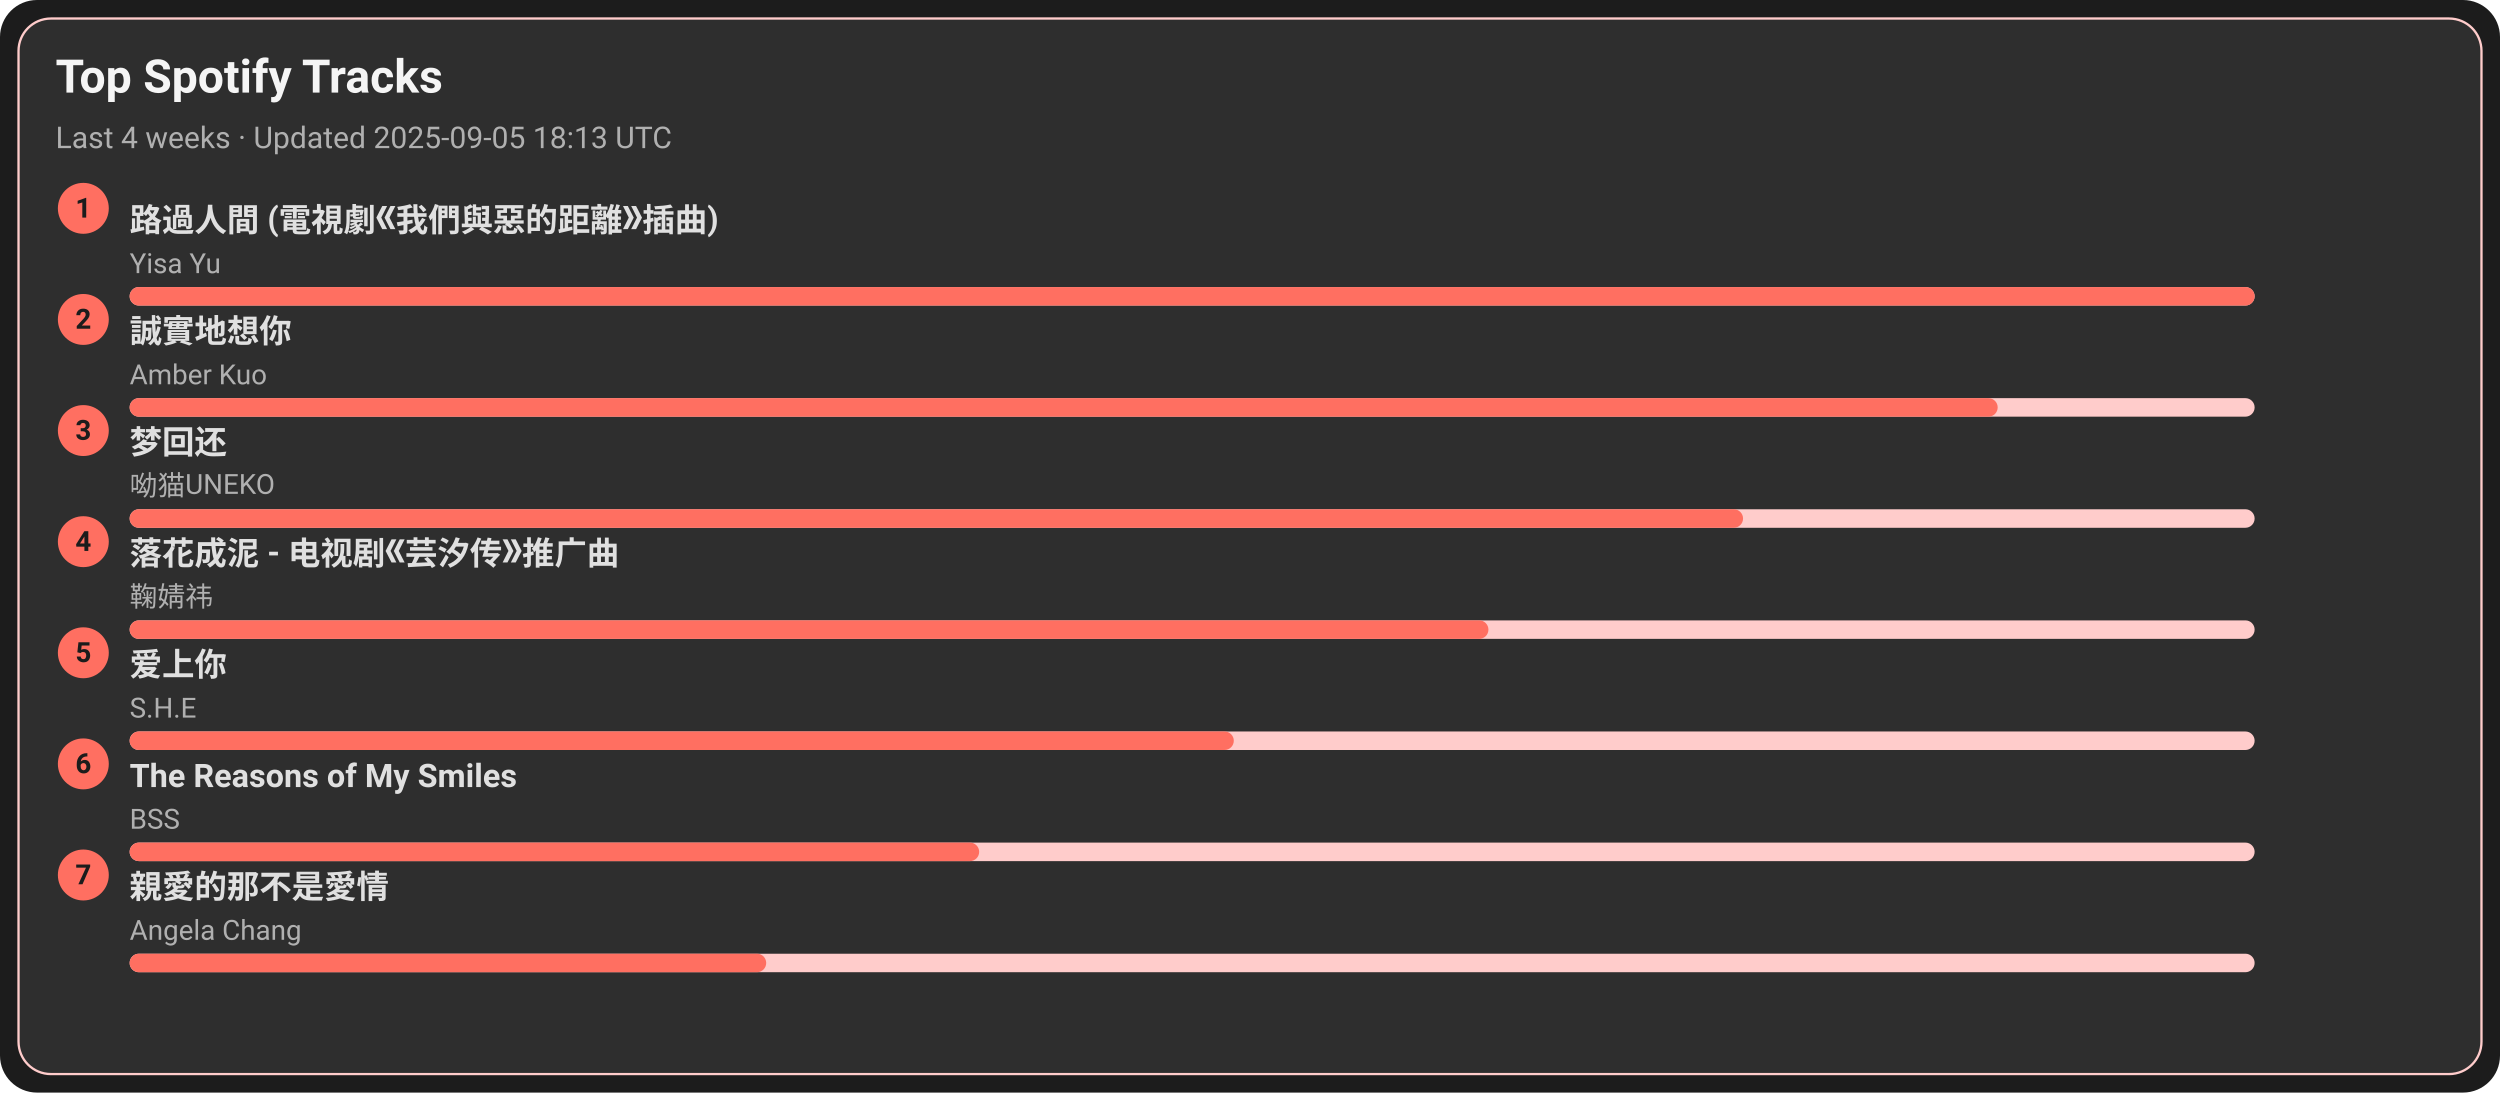
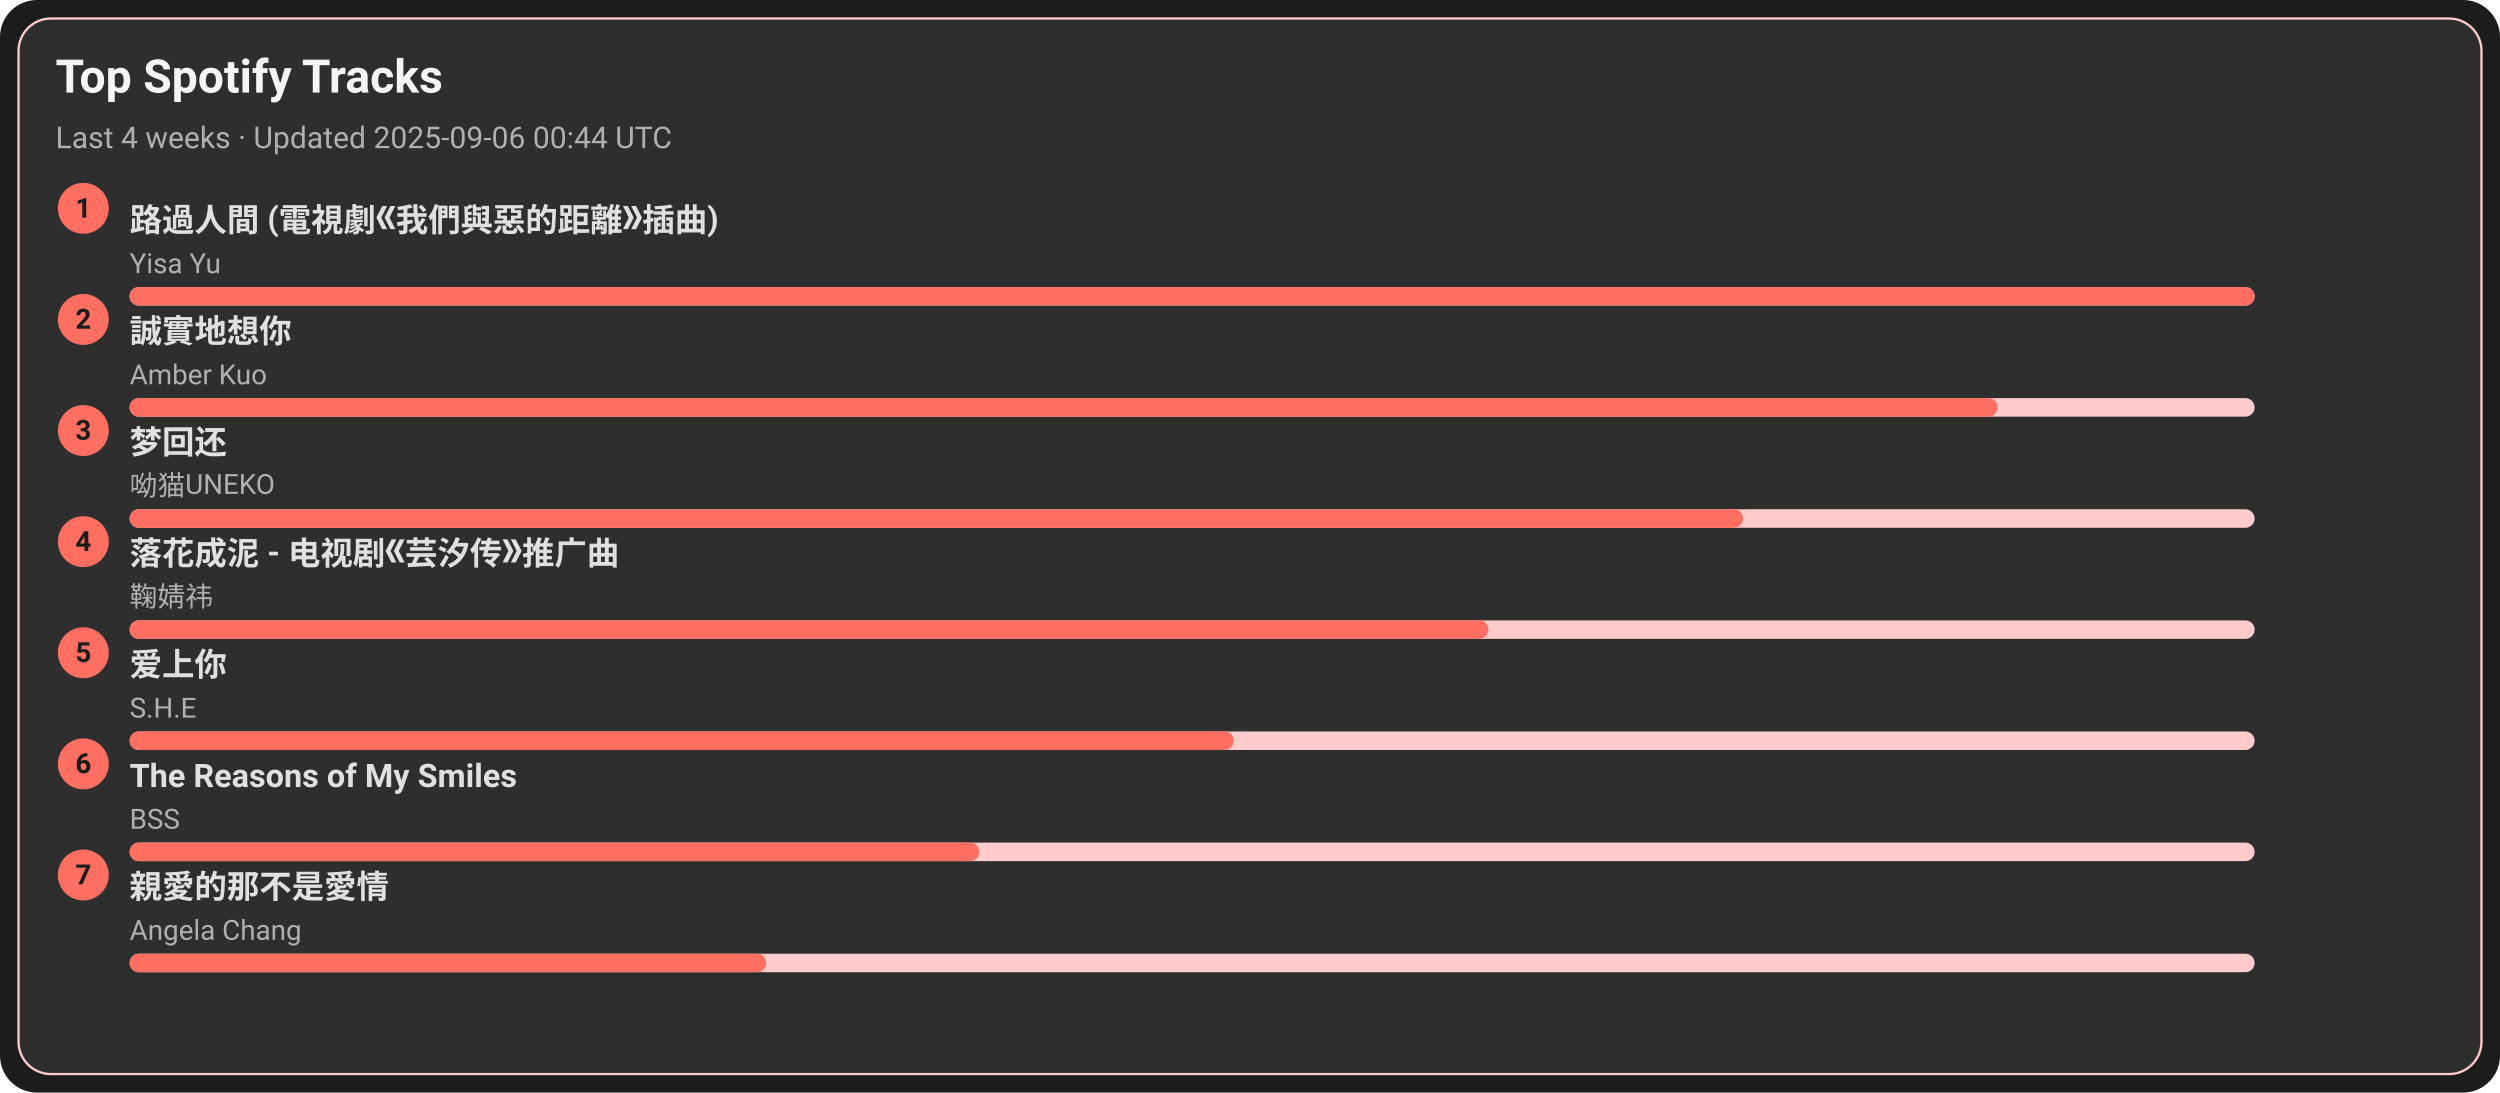
<svg xmlns="http://www.w3.org/2000/svg" width="1080" height="472" viewBox="0 0 1080 472">
  <style>text{font-family:-apple-system,BlinkMacSystemFont,Segoe UI,Roboto,Ubuntu,Helvetica Neue,Arial,Noto Sans,sans-serif}</style>
  <rect width="1080" height="472" rx="16" fill="#1c1c1c" />
  <rect x="8" y="8" width="1064" height="456" rx="14" fill="#2e2e2e" stroke="#ffcccb" />
  <text x="24" y="40" font-size="20" fill="#f5f5f5" font-weight="600">Top Spotify Tracks</text>
-   <text x="24" y="64" font-size="13" fill="#b0b0b0">Last 4 weeks · Updated 2025-09-05 18:13 UTC</text>
+   <text x="24" y="64" font-size="13" fill="#b0b0b0">Last 4 weeks · Updated 2025-09-06 00:44 UTC</text>
  <circle cx="36" cy="90" r="11" fill="#ff6f61" />
  <text x="36" y="94" text-anchor="middle" font-size="12" fill="#1c1c1c" font-weight="700">1</text>
  <a href="https://open.spotify.com/track/1ZSleGniKMWNrWvK5cGALO" target="_blank" rel="noopener noreferrer">
    <text x="56" y="100" font-size="14" fill="#e0e0e0" font-weight="600">路過人間 (電視劇《我們與惡的距離》插曲)</text>
  </a>
  <text x="56" y="118" font-size="12" fill="#b0b0b0">Yisa Yu</text>
  <rect x="56" y="124" width="918" height="8" rx="4" fill="#ffcccb" />
  <rect x="56" y="124" width="918" height="8" rx="4" fill="#ff6f61" />
  <circle cx="36" cy="138" r="11" fill="#ff6f61" />
  <text x="36" y="142" text-anchor="middle" font-size="12" fill="#1c1c1c" font-weight="700">2</text>
  <a href="https://open.spotify.com/track/1SPZzj8QzOwZoAGKXMGLGJ" target="_blank" rel="noopener noreferrer">
    <text x="56" y="148" font-size="14" fill="#e0e0e0" font-weight="600">誠實地想你</text>
  </a>
  <text x="56" y="166" font-size="12" fill="#b0b0b0">Amber Kuo</text>
  <rect x="56" y="172" width="918" height="8" rx="4" fill="#ffcccb" />
  <rect x="56" y="172" width="807" height="8" rx="4" fill="#ff6f61" />
  <circle cx="36" cy="186" r="11" fill="#ff6f61" />
  <text x="36" y="190" text-anchor="middle" font-size="12" fill="#1c1c1c" font-weight="700">3</text>
  <a href="https://open.spotify.com/track/6jTK3YxlFysC8g0Ye9tbPK" target="_blank" rel="noopener noreferrer">
    <text x="56" y="196" font-size="14" fill="#e0e0e0" font-weight="600">梦回还</text>
  </a>
  <text x="56" y="214" font-size="12" fill="#b0b0b0">呦猫UNEKO</text>
  <rect x="56" y="220" width="918" height="8" rx="4" fill="#ffcccb" />
  <rect x="56" y="220" width="697" height="8" rx="4" fill="#ff6f61" />
  <circle cx="36" cy="234" r="11" fill="#ff6f61" />
  <text x="36" y="238" text-anchor="middle" font-size="12" fill="#1c1c1c" font-weight="700">4</text>
  <a href="https://open.spotify.com/track/3kOZsJz3crGIWWHeoCNa0O" target="_blank" rel="noopener noreferrer">
    <text x="56" y="244" font-size="14" fill="#e0e0e0" font-weight="600">落花成泥 - 电视剧《芸汐传》推广曲</text>
  </a>
  <text x="56" y="262" font-size="12" fill="#b0b0b0">鞠婧祎</text>
  <rect x="56" y="268" width="918" height="8" rx="4" fill="#ffcccb" />
  <rect x="56" y="268" width="587" height="8" rx="4" fill="#ff6f61" />
  <circle cx="36" cy="282" r="11" fill="#ff6f61" />
  <text x="36" y="286" text-anchor="middle" font-size="12" fill="#1c1c1c" font-weight="700">5</text>
  <a href="https://open.spotify.com/track/4hcNpo1rtbzyNswsM5byTf" target="_blank" rel="noopener noreferrer">
    <text x="56" y="292" font-size="14" fill="#e0e0e0" font-weight="600">爱上你</text>
  </a>
  <text x="56" y="310" font-size="12" fill="#b0b0b0">S.H.E</text>
  <rect x="56" y="316" width="918" height="8" rx="4" fill="#ffcccb" />
  <rect x="56" y="316" width="477" height="8" rx="4" fill="#ff6f61" />
  <circle cx="36" cy="330" r="11" fill="#ff6f61" />
  <text x="36" y="334" text-anchor="middle" font-size="12" fill="#1c1c1c" font-weight="700">6</text>
  <a href="https://open.spotify.com/track/1amowbJ9HHFFSFdg2ubM7G" target="_blank" rel="noopener noreferrer">
    <text x="56" y="340" font-size="14" fill="#e0e0e0" font-weight="600">The Reasons of My Smiles</text>
  </a>
  <text x="56" y="358" font-size="12" fill="#b0b0b0">BSS</text>
  <rect x="56" y="364" width="918" height="8" rx="4" fill="#ffcccb" />
  <rect x="56" y="364" width="367" height="8" rx="4" fill="#ff6f61" />
  <circle cx="36" cy="378" r="11" fill="#ff6f61" />
  <text x="36" y="382" text-anchor="middle" font-size="12" fill="#1c1c1c" font-weight="700">7</text>
  <a href="https://open.spotify.com/track/1MAv2SJPGVVDHyFlhflmYR" target="_blank" rel="noopener noreferrer">
    <text x="56" y="388" font-size="14" fill="#e0e0e0" font-weight="600">親愛的那不是愛情</text>
  </a>
  <text x="56" y="406" font-size="12" fill="#b0b0b0">Angela Chang</text>
  <rect x="56" y="412" width="918" height="8" rx="4" fill="#ffcccb" />
  <rect x="56" y="412" width="275" height="8" rx="4" fill="#ff6f61" />
</svg>
